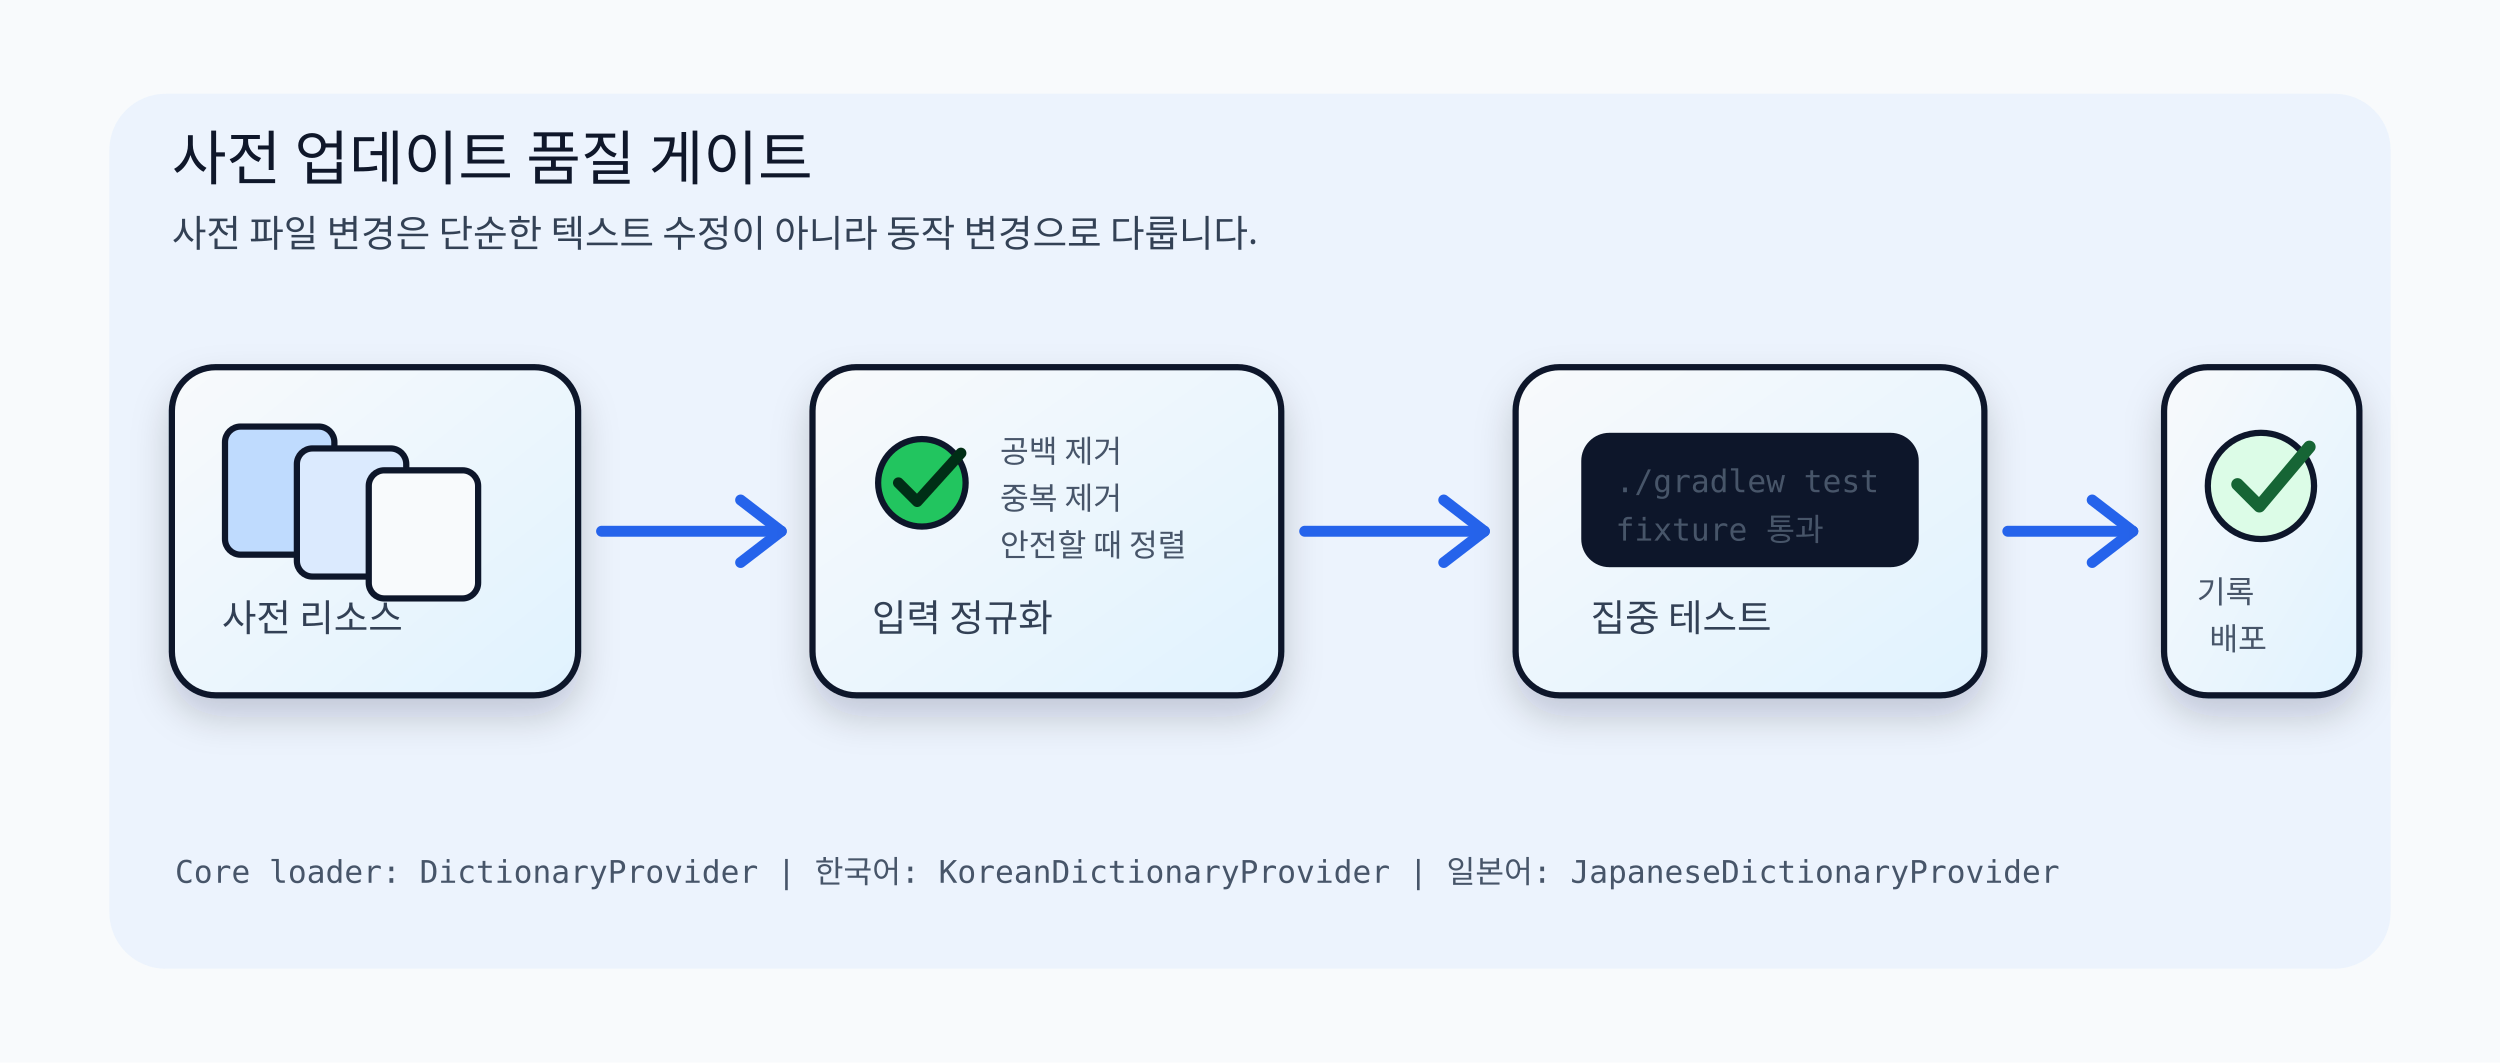
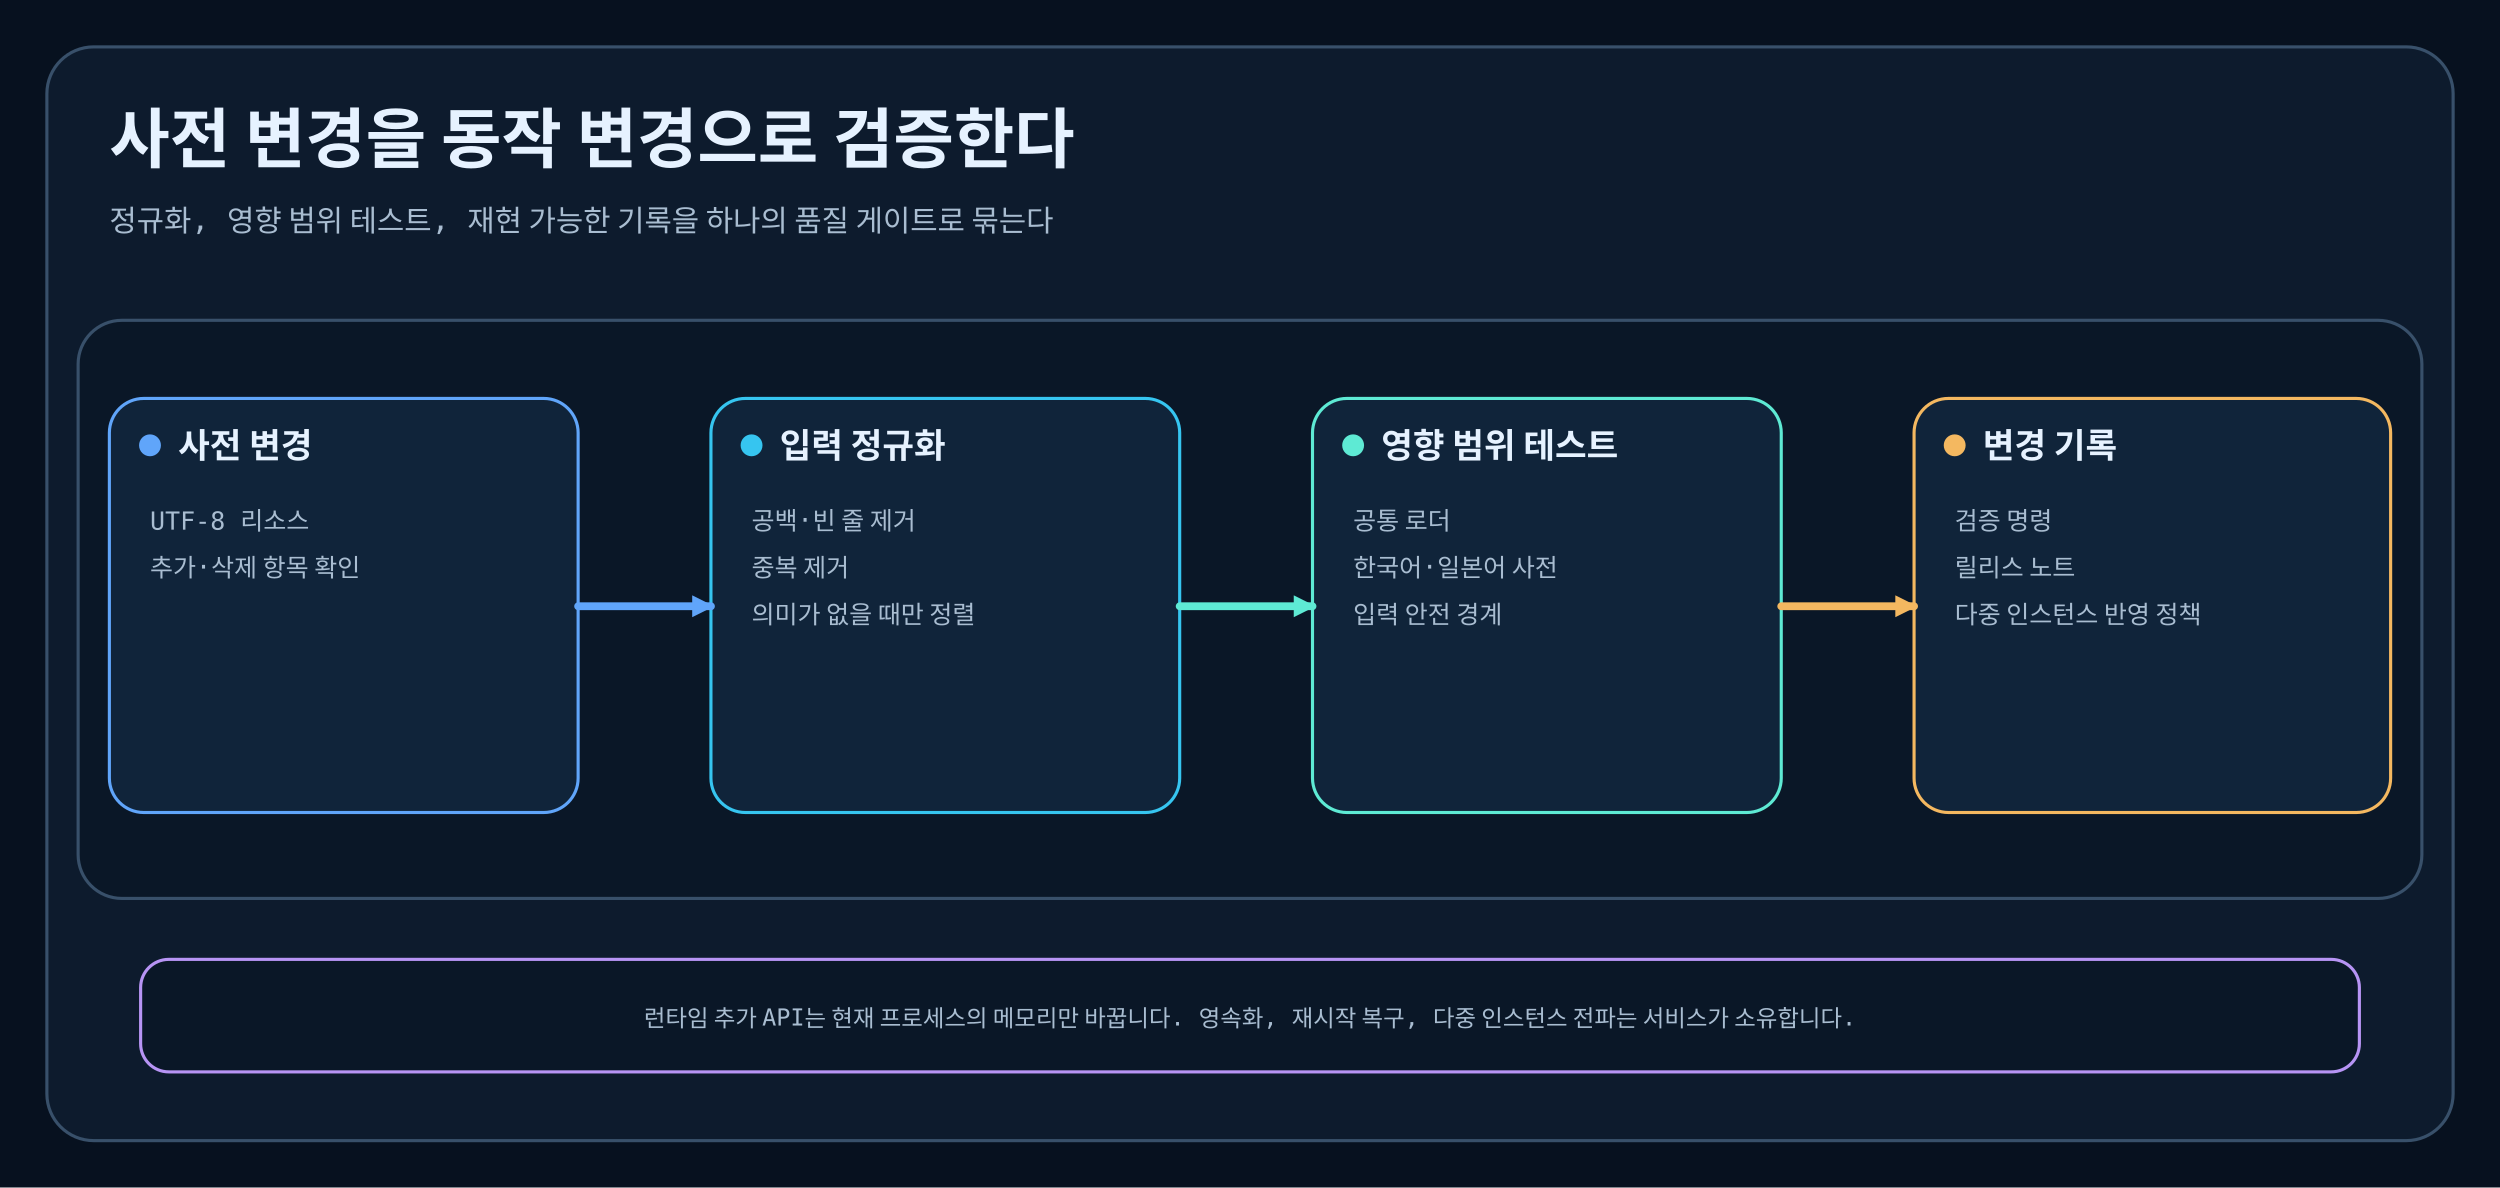
- <svg xmlns="http://www.w3.org/2000/svg" width="1600" height="680" viewBox="0 0 1600 680" role="img" aria-labelledby="title desc">
+ <svg xmlns="http://www.w3.org/2000/svg" width="1600" height="760" viewBox="0 0 1600 760" role="img" aria-labelledby="title desc">
  <defs>
-     <linearGradient id="panel" x1="0" y1="0" x2="1" y2="1">
-       <stop offset="0" stop-color="#f8fafc" />
-       <stop offset="1" stop-color="#e0f2fe" />
-     </linearGradient>
-     <linearGradient id="accent" x1="0" y1="0" x2="1" y2="0">
-       <stop offset="0" stop-color="#2563eb" />
-       <stop offset="1" stop-color="#0d9488" />
-     </linearGradient>
-     <filter id="shadow" x="-20%" y="-20%" width="140%" height="140%">
-       <feDropShadow dx="0" dy="12" stdDeviation="12" flood-color="#0f172a" flood-opacity="0.18" />
-     </filter>
-     <style>
-       .title { font-family: "goorm Sans", sans-serif; font-size: 38px; fill: #0f172a; }
-       .body { font-family: "goorm Sans", sans-serif; font-size: 24px; fill: #334155; }
-       .small { font-family: "goorm Sans Code", monospace; font-size: 20px; fill: #475569; }
-       .light { font-family: "goorm Sans Code", monospace; font-size: 20px; fill: #f8fafc; }
-       .panel { fill: url(#panel); stroke: #0f172a; stroke-width: 4; }
-       .arrow { stroke: #2563eb; stroke-width: 7; stroke-linecap: round; }
-     </style>
+     <marker id="arrow0" markerWidth="14" markerHeight="14" refX="12" refY="7" orient="auto" markerUnits="userSpaceOnUse">
+       <path d="M0 0 L14 7 L0 14 Z" fill="#60A5FA" />
+     </marker>
+     <marker id="arrow1" markerWidth="14" markerHeight="14" refX="12" refY="7" orient="auto" markerUnits="userSpaceOnUse">
+       <path d="M0 0 L14 7 L0 14 Z" fill="#5EEAD4" />
+     </marker>
+     <marker id="arrow2" markerWidth="14" markerHeight="14" refX="12" refY="7" orient="auto" markerUnits="userSpaceOnUse">
+       <path d="M0 0 L14 7 L0 14 Z" fill="#F4B860" />
+     </marker>
+     <marker id="arrow3" markerWidth="14" markerHeight="14" refX="12" refY="7" orient="auto" markerUnits="userSpaceOnUse">
+       <path d="M0 0 L14 7 L0 14 Z" fill="#E07A7A" />
+     </marker>
+     <marker id="arrow4" markerWidth="14" markerHeight="14" refX="12" refY="7" orient="auto" markerUnits="userSpaceOnUse">
+       <path d="M0 0 L14 7 L0 14 Z" fill="#B794F4" />
+     </marker>
  </defs>
-   <rect width="1600" height="680" rx="0" fill="#f8fafc" />
-   <rect x="70" y="60" width="1460" height="560" rx="36" fill="#dbeafe" opacity="0.42" />
-   <text class="title" x="110" y="115">사전 업데이트 품질 게이트</text>
-   <text class="body" x="110" y="158">사전 파일 변경은 단순한 텍스트 수정이 아니라 동작 변경으로 다룹니다.</text>
-   <g transform="translate(110 235)" filter="url(#shadow)">
-     <rect class="panel" x="0" y="0" width="260" height="210" rx="28" />
-     <rect x="34" y="38" width="70" height="82" rx="10" fill="#bfdbfe" stroke="#0f172a" stroke-width="4" />
-     <rect x="80" y="52" width="70" height="82" rx="10" fill="#dbeafe" stroke="#0f172a" stroke-width="4" />
-     <rect x="126" y="66" width="70" height="82" rx="10" fill="#f8fafc" stroke="#0f172a" stroke-width="4" />
-     <text class="body" x="32" y="169">사전 리소스</text>
+   <style>
+     .canvas{fill:#07111F}.frame{fill:#0D1B2D;stroke:#38506A;stroke-width:2}
+     .lane{fill:#0A1727;stroke:#38506A;stroke-width:2}.card{fill:#10243A;stroke-width:2}
+     .title{font:700 42px "goorm Sans","Apple SD Gothic Neo",sans-serif;fill:#E6F2FF}
+     .subtitle,.lane-title,.body,.footer{font-family:"goorm Sans Code","goorm Sans",monospace;fill:#A9BDD1}
+     .subtitle{font-size:19px}.lane-title{font-size:17px;fill:#36C5F0}
+     .card-title{font:700 22px "goorm Sans","Apple SD Gothic Neo",sans-serif;fill:#E6F2FF}
+     .body{font-size:16px}.footer{font-size:15px}
+     .connector{fill:none;stroke-width:5;stroke-linecap:round;stroke-linejoin:round}
+   </style>
+   <rect width="1600" height="760" class="canvas" />
+   <rect x="30" y="30" width="1540" height="700" rx="30" class="frame" />
+   <text x="70" y="104" class="title">사전 변경을 동작 변경으로 검증한다</text>
+   <text x="70" y="148" class="subtitle">정규화, 영향 범위 테스트, 재현 가능한 기록을 하나의 품질 게이트로 묶는다</text>
+   <rect x="50" y="205" width="1500" height="370" rx="28" class="lane" />
+   <g data-card="사전 변경">
+     <rect x="70" y="255" width="300" height="265" rx="22" class="card" stroke="#60A5FA" />
+     <circle cx="96" cy="285" r="7" fill="#60A5FA" />
+     <text x="114" y="293" class="card-title">사전 변경</text>
+     <text x="96" y="339" class="body" text-anchor="start">
+       <tspan x="96" dy="0">UTF-8 리소스</tspan>
+       <tspan x="96" dy="30">추가·삭제 항목 확인</tspan>
+     </text>
  </g>
-   <line class="arrow" x1="385" y1="340" x2="500" y2="340" />
-   <path d="M500 340 l-26 -20 M500 340 l-26 20" fill="none" class="arrow" />
-   <g transform="translate(520 235)" filter="url(#shadow)">
-     <rect class="panel" x="0" y="0" width="300" height="210" rx="28" />
-     <circle cx="70" cy="74" r="28" fill="#22c55e" stroke="#0f172a" stroke-width="4" />
-     <path d="M55 74 l12 12 l28 -31" fill="none" stroke="#052e16" stroke-width="7" stroke-linecap="round" stroke-linejoin="round" />
-     <text class="small" x="120" y="61">공백 제거</text>
-     <text class="small" x="120" y="91">중복 제거</text>
-     <text class="small" x="120" y="121">안전할 때 정렬</text>
-     <text class="body" x="38" y="169">입력 정규화</text>
+   <g data-card="입력 정규화">
+     <rect x="455" y="255" width="300" height="265" rx="22" class="card" stroke="#36C5F0" />
+     <circle cx="481" cy="285" r="7" fill="#36C5F0" />
+     <text x="499" y="293" class="card-title">입력 정규화</text>
+     <text x="481" y="339" class="body" text-anchor="start">
+       <tspan x="481" dy="0">공백·빈 줄 제거</tspan>
+       <tspan x="481" dy="30">중복 제거</tspan>
+       <tspan x="481" dy="30">의미가 없을 때만 정렬</tspan>
+     </text>
  </g>
-   <line class="arrow" x1="835" y1="340" x2="950" y2="340" />
-   <path d="M950 340 l-26 -20 M950 340 l-26 20" fill="none" class="arrow" />
-   <g transform="translate(970 235)" filter="url(#shadow)">
-     <rect class="panel" x="0" y="0" width="300" height="210" rx="28" />
-     <rect x="42" y="42" width="216" height="86" rx="18" fill="#0f172a" />
-     <text class="small" x="64" y="80" fill="#93c5fd">./gradlew test</text>
-     <text class="small" x="64" y="111" fill="#93c5fd">fixture 통과</text>
-     <text class="body" x="48" y="169">집중 테스트</text>
+   <g data-card="영향 범위 테스트">
+     <rect x="840" y="255" width="300" height="265" rx="22" class="card" stroke="#5EEAD4" />
+     <circle cx="866" cy="285" r="7" fill="#5EEAD4" />
+     <text x="884" y="293" class="card-title">영향 범위 테스트</text>
+     <text x="866" y="339" class="body" text-anchor="start">
+       <tspan x="866" dy="0">공통 로더</tspan>
+       <tspan x="866" dy="30">한국어·일본어 사전</tspan>
+       <tspan x="866" dy="30">입력 안전 경계</tspan>
+     </text>
  </g>
-   <line class="arrow" x1="1285" y1="340" x2="1365" y2="340" />
-   <path d="M1365 340 l-26 -20 M1365 340 l-26 20" fill="none" class="arrow" />
-   <g transform="translate(1385 235)" filter="url(#shadow)">
-     <rect class="panel" x="0" y="0" width="125" height="210" rx="28" />
-     <circle cx="62" cy="76" r="34" fill="#dcfce7" stroke="#0f172a" stroke-width="4" />
-     <path d="M47 75 l14 14 l32 -38" fill="none" stroke="#166534" stroke-width="8" stroke-linecap="round" stroke-linejoin="round" />
-     <text class="small" x="21" y="151">기록</text>
-     <text class="small" x="29" y="181">배포</text>
+   <g data-card="변경 기록">
+     <rect x="1225" y="255" width="305" height="265" rx="22" class="card" stroke="#F4B860" />
+     <circle cx="1251" cy="285" r="7" fill="#F4B860" />
+     <text x="1269" y="293" class="card-title">변경 기록</text>
+     <text x="1251" y="339" class="body" text-anchor="start">
+       <tspan x="1251" dy="0">검증 명령</tspan>
+       <tspan x="1251" dy="30">릴리스 노트</tspan>
+       <tspan x="1251" dy="30">다중 인스턴스 반영 정책</tspan>
+     </text>
  </g>
-   <text class="small" x="112" y="565">Core loader: DictionaryProvider | 한국어: KoreanDictionaryProvider | 일본어: JapaneseDictionaryProvider</text>
+   <path data-connector="change-normalize" d="M370 388 H455" class="connector" stroke="#60A5FA" marker-end="url(#arrow0)" />
+   <path data-connector="normalize-test" d="M755 388 H840" class="connector" stroke="#5EEAD4" marker-end="url(#arrow1)" />
+   <path data-connector="test-record" d="M1140 388 H1225" class="connector" stroke="#F4B860" marker-end="url(#arrow2)" />
+   <rect x="90" y="614" width="1420" height="72" rx="18" fill="#0A1727" stroke="#B794F4" stroke-width="2" />
+   <text x="800" y="657" text-anchor="middle" class="footer">런타임 추가 API는 현재 프로세스의 메모리만 바꿉니다. 영속화, 재시작 복구, 다중 인스턴스 전파는 서비스가 소유합니다.</text>
</svg>
